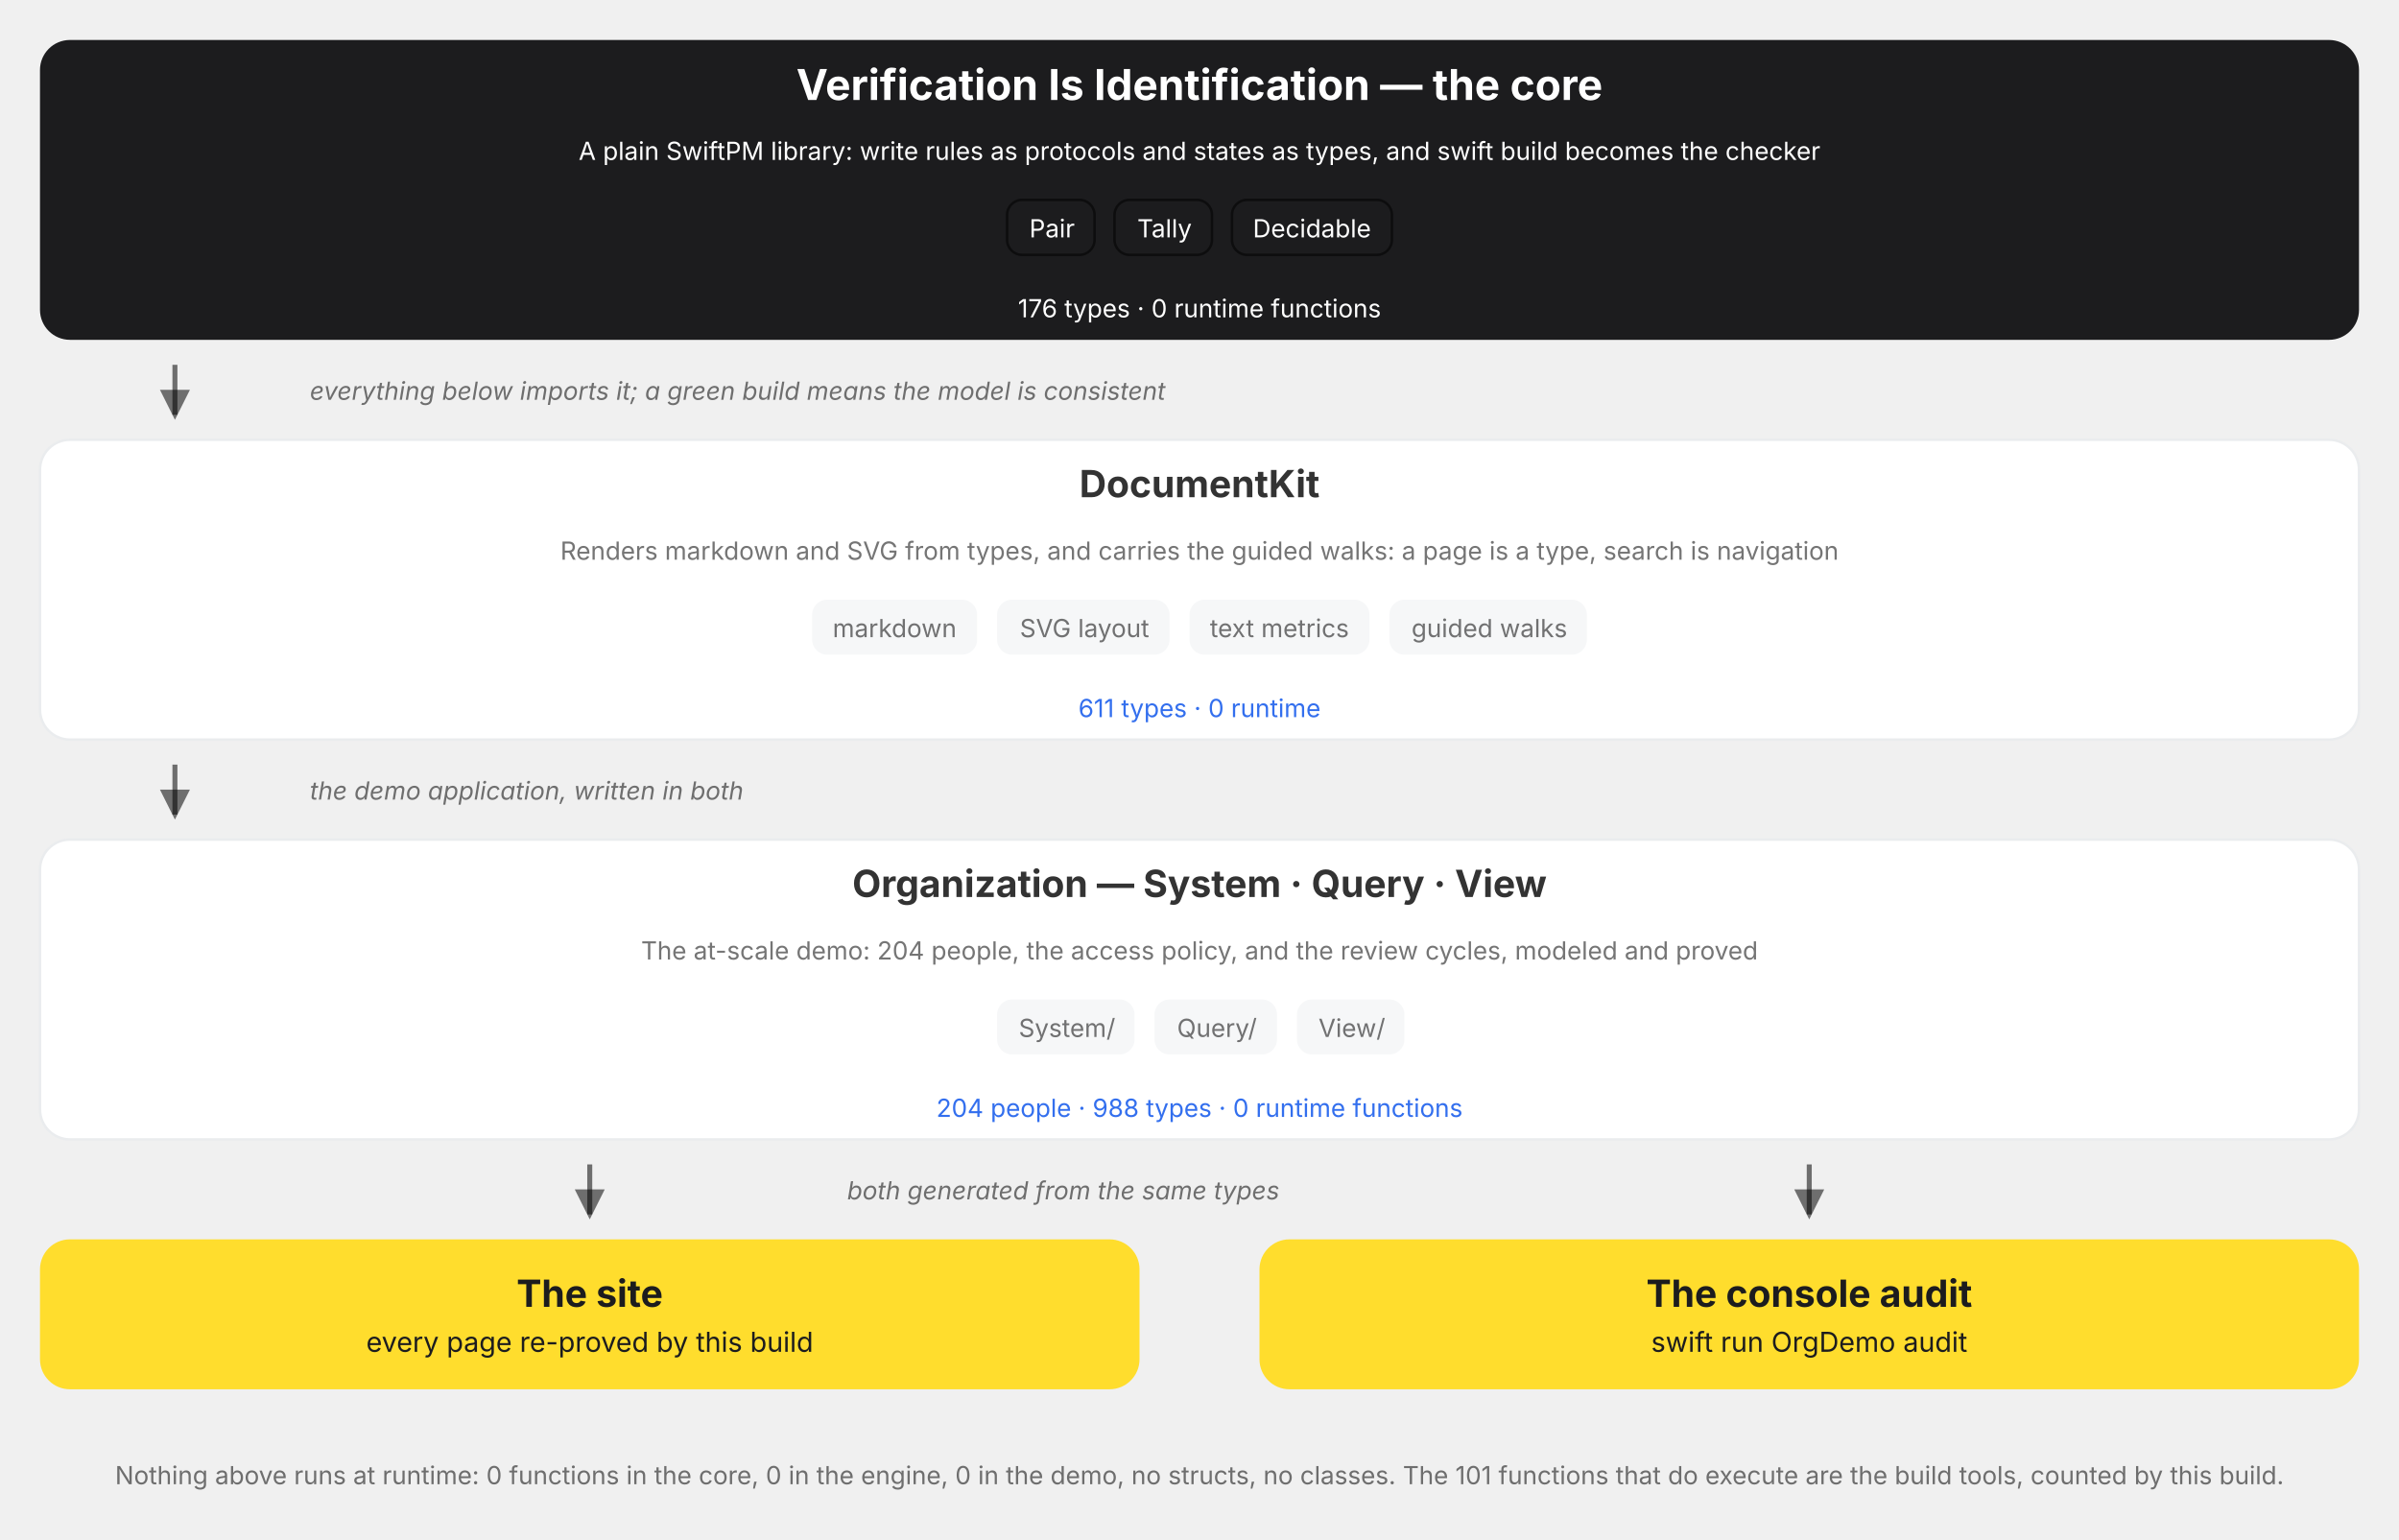
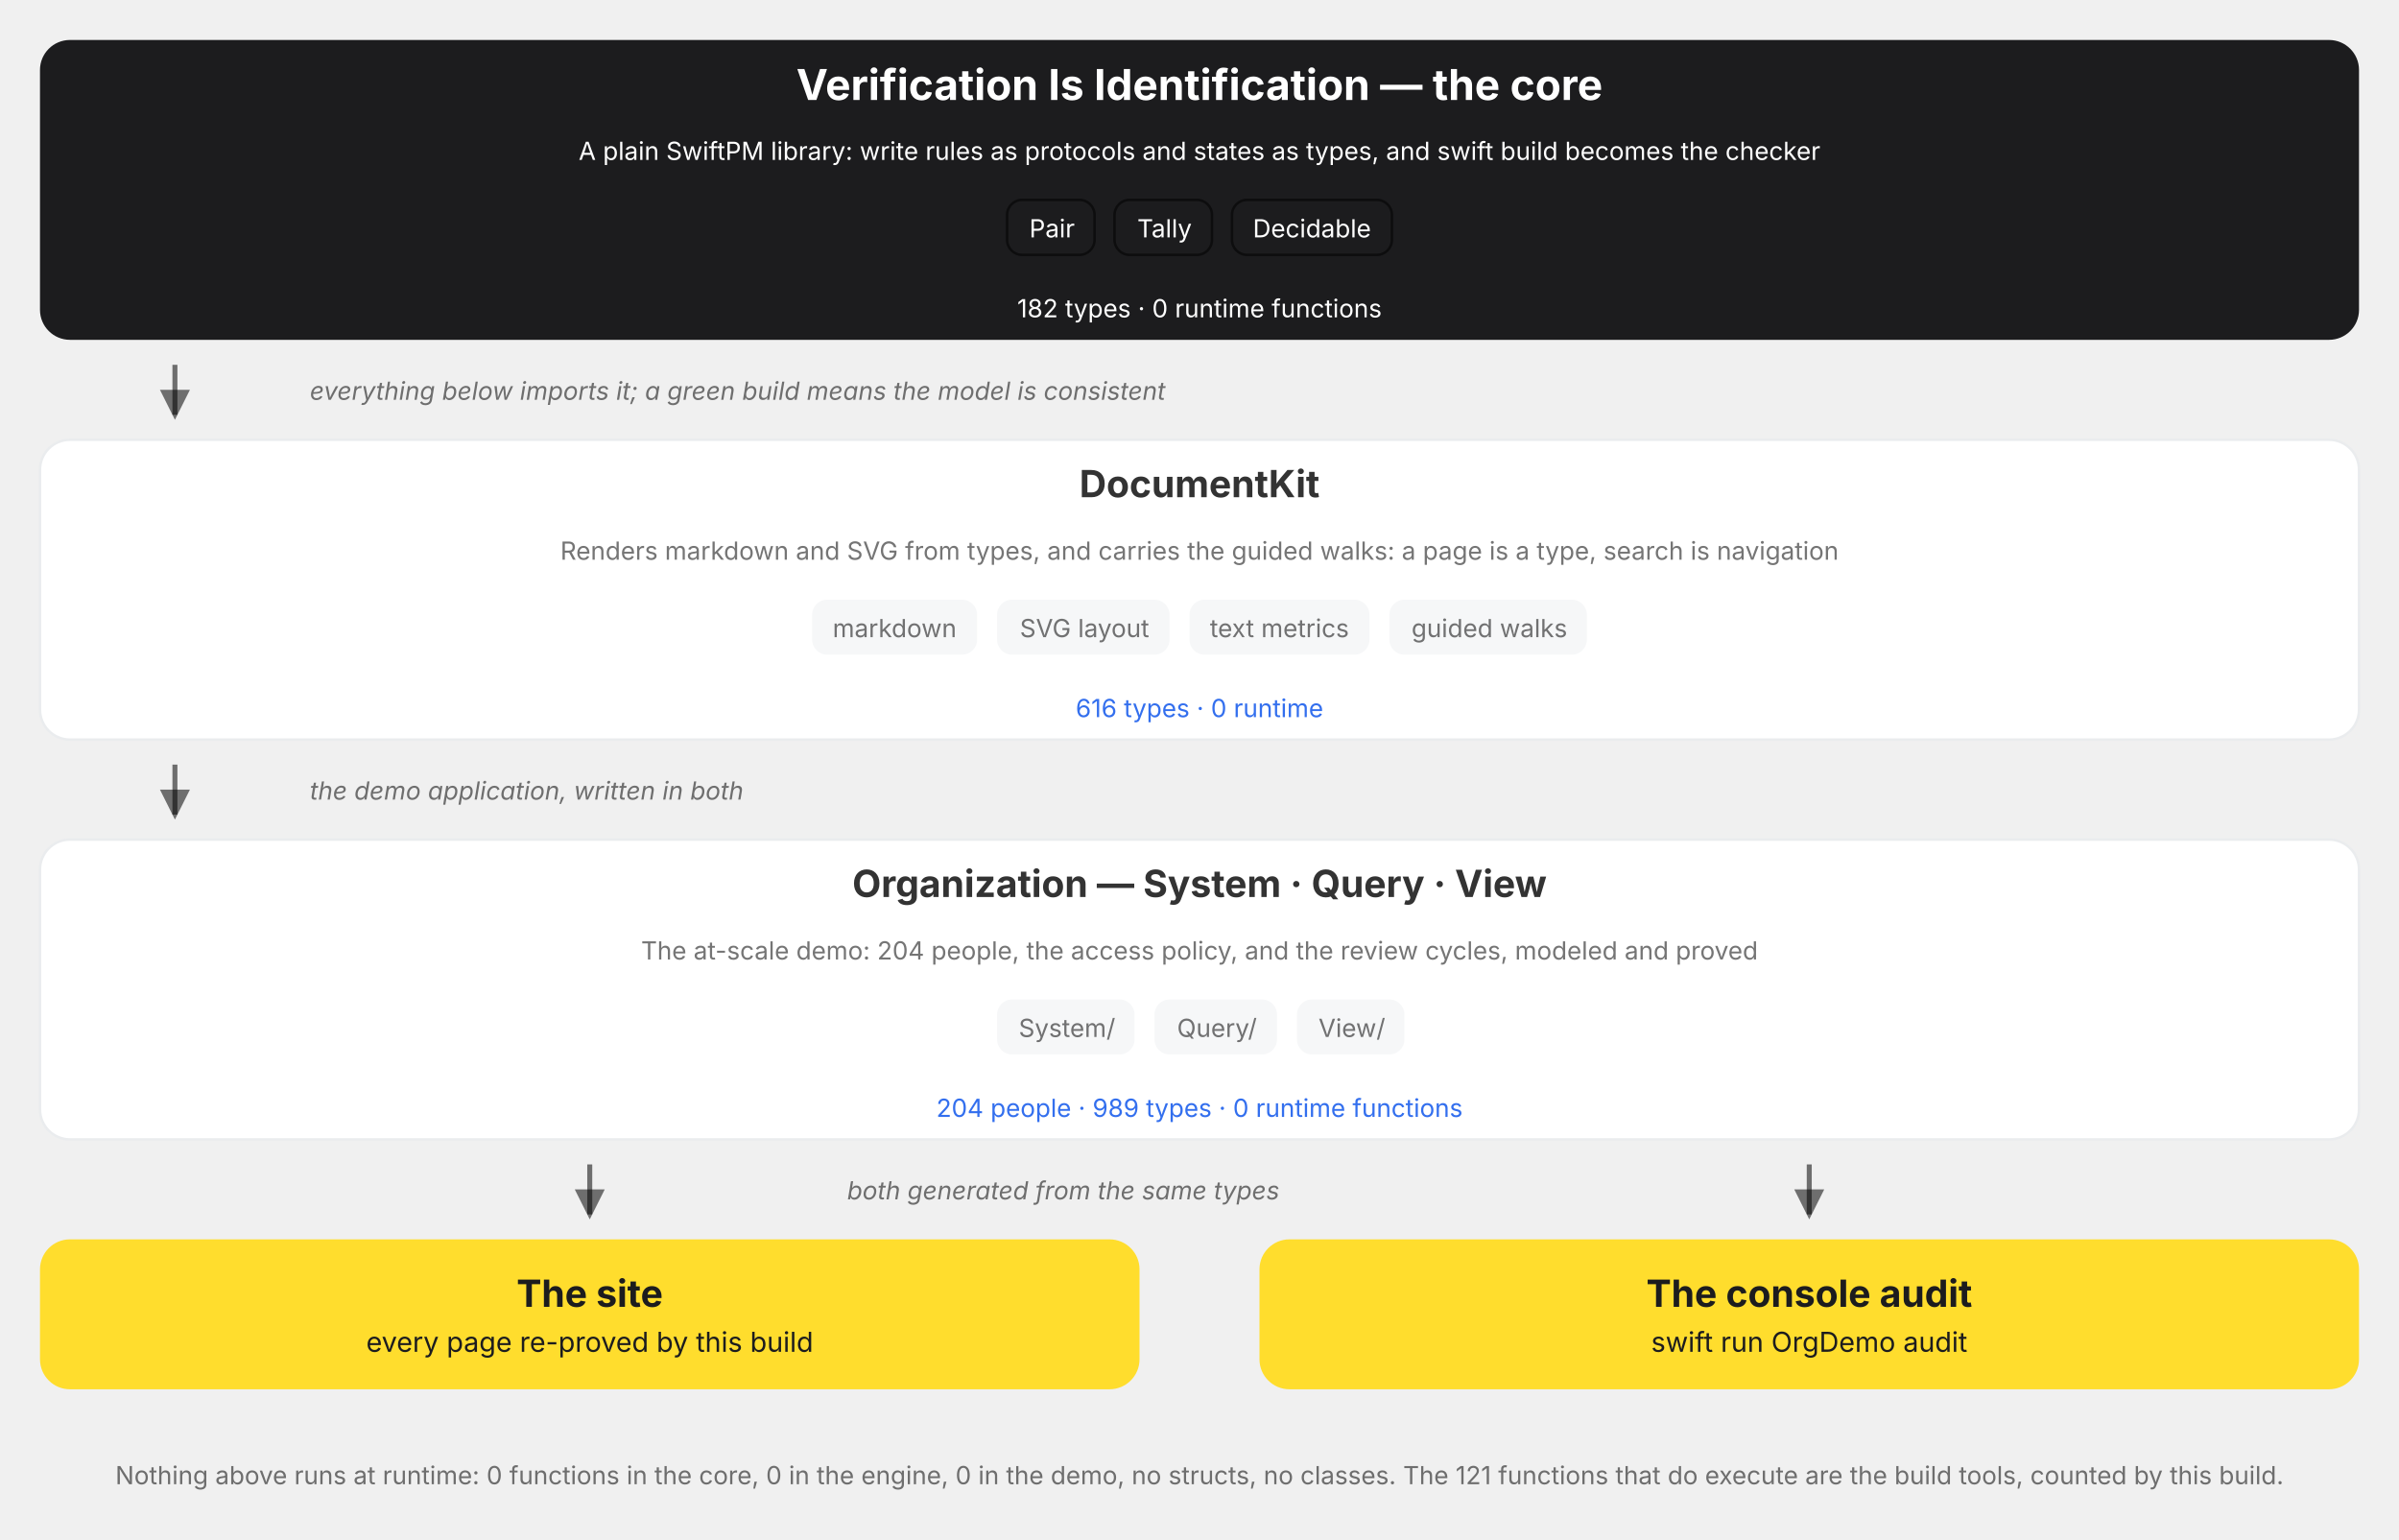
<svg xmlns="http://www.w3.org/2000/svg" viewBox="0 0 960 616" role="img" data-vi-canvas="1" font-family="Inter, Roboto, system-ui, sans-serif" aria-label="The package, top down: the V=I type lattice, the DocumentKit engine that renders and walks it, the Organization written in both, and the two outputs of every build, the rendered site and the console audit. Each box names its role, its parts, and its census, counted by this build, and opens on click.">
  <defs>
    <marker id="a" markerWidth="9" markerHeight="9" refX="5" refY="3" orient="auto">
      <path d="M0,0 L6,3 L0,6 Z" fill="var(--vi-text-secondary, rgba(0,0,0,0.54))" />
    </marker>
  </defs>
  <filter id="soft-shadow" x="-20%" y="-20%" width="140%" height="140%">
    <feDropShadow dx="0" dy="5" stdDeviation="10" flood-color="#000000" flood-opacity="0.10" />
  </filter>
  <style>
.hover-pair .hover-panel { opacity: 0; visibility: hidden; transition: opacity 150ms ease 250ms, visibility 0s linear 400ms; }
.hover-pair .hover-trigger { cursor: pointer; }
.hover-pair .hover-trigger:hover ~ .hover-panel, .hover-pair .hover-panel:hover { opacity: 1; visibility: visible; transition-delay: 0s; }
.hover-highlight { transition: stroke 150ms ease, stroke-width 150ms ease; cursor: pointer; }
.hover-highlight:hover { stroke: var(--vi-accent, #FFDD2D); stroke-width: 3; }
</style>
  <g transform="translate(0, 0)">
    <g transform="translate(0, 16)">
      <g transform="translate(16, 0)">
        <a href="/documentation/verificationisidentification">
          <g class="hover-lift" style="--tx:0px;--ty:0px">
            <rect x="0" width="928" height="120" rx="12" fill="#1C1C1E" />
            <text x="464" y="24" text-anchor="middle" fill="#FFFFFF" font-weight="700" font-size="17">Verification Is Identification — the core</text>
            <g transform="translate(16, 0)">
              <text x="448" y="48" text-anchor="middle" fill="#FFFFFF" font-weight="400" font-size="10">A plain SwiftPM library: write rules as protocols and states as types, and swift build becomes the checker</text>
            </g>
            <g transform="translate(0, 64)">
              <g transform="translate(387, 0)">
                <rect x="0" width="35" height="22" rx="6" fill="#1C1C1E" stroke="var(--vi-text-secondary, rgba(0,0,0,0.54))" stroke-width="1" />
                <text x="18" y="15" text-anchor="middle" fill="#FFFFFF" font-weight="400" font-size="10">Pair</text>
              </g>
              <g transform="translate(430, 0)">
                <rect x="0" width="39" height="22" rx="6" fill="#1C1C1E" stroke="var(--vi-text-secondary, rgba(0,0,0,0.54))" stroke-width="1" />
                <text x="20" y="15" text-anchor="middle" fill="#FFFFFF" font-weight="400" font-size="10">Tally</text>
              </g>
              <g transform="translate(477, 0)">
                <rect x="0" width="64" height="22" rx="6" fill="#1C1C1E" stroke="var(--vi-text-secondary, rgba(0,0,0,0.54))" stroke-width="1" />
                <text x="32" y="15" text-anchor="middle" fill="#FFFFFF" font-weight="400" font-size="10">Decidable</text>
              </g>
            </g>
-             <text x="464" y="111" text-anchor="middle" fill="#FFFFFF" font-weight="400" font-size="10">176 types · 0 runtime functions</text>
+             <text x="464" y="111" text-anchor="middle" fill="#FFFFFF" font-weight="400" font-size="10">182 types · 0 runtime functions</text>
          </g>
        </a>
      </g>
    </g>
    <g transform="translate(0, 136)">
      <g transform="translate(16, 0)">
        <g transform="translate(48, 0)">
          <line x1="6" y1="10" x2="6" y2="30" stroke="var(--vi-text-secondary, rgba(0,0,0,0.54))" stroke-width="2" marker-end="url(#a)" />
        </g>
        <g transform="translate(108, 0)">
          <text x="0" y="24" text-anchor="start" fill="var(--vi-text-secondary, rgba(0,0,0,0.54))" font-size="10" font-style="italic">everything below imports it; a green build means the model is consistent</text>
        </g>
      </g>
    </g>
    <g transform="translate(0, 176)">
      <g transform="translate(16, 0)">
        <a href="/documentation/documentkit">
          <g class="hover-lift" style="--tx:0px;--ty:0px">
            <rect x="0" width="928" height="120" rx="12" fill="var(--vi-surface-card, #FFFFFF)" stroke="var(--vi-line, #EAECEE)" stroke-width="1" />
            <text x="464" y="23" text-anchor="middle" fill="var(--vi-text-primary, rgba(0,0,0,0.80))" font-weight="700" font-size="15">DocumentKit</text>
            <g transform="translate(16, 0)">
              <text x="448" y="48" text-anchor="middle" fill="var(--vi-text-secondary, rgba(0,0,0,0.54))" font-weight="400" font-size="10">Renders markdown and SVG from types, and carries the guided walks: a page is a type, search is navigation</text>
            </g>
            <g transform="translate(0, 64)">
              <g transform="translate(309, 0)">
                <rect x="0" width="66" height="22" rx="6" fill="var(--vi-surface-track, #F6F7F8)" />
                <text x="33" y="15" text-anchor="middle" fill="var(--vi-text-secondary, rgba(0,0,0,0.54))" font-weight="400" font-size="10">markdown</text>
              </g>
              <g transform="translate(383, 0)">
                <rect x="0" width="69" height="22" rx="6" fill="var(--vi-surface-track, #F6F7F8)" />
                <text x="35" y="15" text-anchor="middle" fill="var(--vi-text-secondary, rgba(0,0,0,0.54))" font-weight="400" font-size="10">SVG layout</text>
              </g>
              <g transform="translate(460, 0)">
                <rect x="0" width="72" height="22" rx="6" fill="var(--vi-surface-track, #F6F7F8)" />
                <text x="36" y="15" text-anchor="middle" fill="var(--vi-text-secondary, rgba(0,0,0,0.54))" font-weight="400" font-size="10">text metrics</text>
              </g>
              <g transform="translate(540, 0)">
                <rect x="0" width="79" height="22" rx="6" fill="var(--vi-surface-track, #F6F7F8)" />
                <text x="40" y="15" text-anchor="middle" fill="var(--vi-text-secondary, rgba(0,0,0,0.54))" font-weight="400" font-size="10">guided walks</text>
              </g>
            </g>
-             <text x="464" y="111" text-anchor="middle" fill="var(--vi-action, #336FEE)" font-weight="400" font-size="10">611 types · 0 runtime</text>
+             <text x="464" y="111" text-anchor="middle" fill="var(--vi-action, #336FEE)" font-weight="400" font-size="10">616 types · 0 runtime</text>
          </g>
        </a>
      </g>
    </g>
    <g transform="translate(0, 296)">
      <g transform="translate(16, 0)">
        <g transform="translate(48, 0)">
          <line x1="6" y1="10" x2="6" y2="30" stroke="var(--vi-text-secondary, rgba(0,0,0,0.54))" stroke-width="2" marker-end="url(#a)" />
        </g>
        <g transform="translate(108, 0)">
          <text x="0" y="24" text-anchor="start" fill="var(--vi-text-secondary, rgba(0,0,0,0.54))" font-size="10" font-style="italic">the demo application, written in both</text>
        </g>
      </g>
    </g>
    <g transform="translate(0, 336)">
      <g transform="translate(16, 0)">
        <a href="/documentation/organization/companydashboard">
          <g class="hover-lift" style="--tx:0px;--ty:0px">
            <rect x="0" width="928" height="120" rx="12" fill="var(--vi-surface-card, #FFFFFF)" stroke="var(--vi-line, #EAECEE)" stroke-width="1" />
            <text x="464" y="23" text-anchor="middle" fill="var(--vi-text-primary, rgba(0,0,0,0.80))" font-weight="700" font-size="15">Organization — System · Query · View</text>
            <g transform="translate(16, 0)">
              <text x="448" y="48" text-anchor="middle" fill="var(--vi-text-secondary, rgba(0,0,0,0.54))" font-weight="400" font-size="10">The at-scale demo: 204 people, the access policy, and the review cycles, modeled and proved</text>
            </g>
            <g transform="translate(0, 64)">
              <g transform="translate(383, 0)">
                <rect x="0" width="55" height="22" rx="6" fill="var(--vi-surface-track, #F6F7F8)" />
                <text x="28" y="15" text-anchor="middle" fill="var(--vi-text-secondary, rgba(0,0,0,0.54))" font-weight="400" font-size="10">System/</text>
              </g>
              <g transform="translate(446, 0)">
                <rect x="0" width="49" height="22" rx="6" fill="var(--vi-surface-track, #F6F7F8)" />
                <text x="25" y="15" text-anchor="middle" fill="var(--vi-text-secondary, rgba(0,0,0,0.54))" font-weight="400" font-size="10">Query/</text>
              </g>
              <g transform="translate(503, 0)">
                <rect x="0" width="43" height="22" rx="6" fill="var(--vi-surface-track, #F6F7F8)" />
                <text x="22" y="15" text-anchor="middle" fill="var(--vi-text-secondary, rgba(0,0,0,0.54))" font-weight="400" font-size="10">View/</text>
              </g>
            </g>
-             <text x="464" y="111" text-anchor="middle" fill="var(--vi-action, #336FEE)" font-weight="400" font-size="10">204 people · 988 types · 0 runtime functions</text>
+             <text x="464" y="111" text-anchor="middle" fill="var(--vi-action, #336FEE)" font-weight="400" font-size="10">204 people · 989 types · 0 runtime functions</text>
          </g>
        </a>
      </g>
    </g>
    <g transform="translate(0, 456)">
      <g transform="translate(16, 0)">
        <g transform="translate(214, 0)">
          <line x1="6" y1="10" x2="6" y2="30" stroke="var(--vi-text-secondary, rgba(0,0,0,0.54))" stroke-width="2" marker-end="url(#a)" />
        </g>
      </g>
      <g transform="translate(504, 0)">
        <g transform="translate(214, 0)">
          <line x1="6" y1="10" x2="6" y2="30" stroke="var(--vi-text-secondary, rgba(0,0,0,0.54))" stroke-width="2" marker-end="url(#a)" />
        </g>
      </g>
    </g>
    <g transform="translate(0, 456)">
      <g transform="translate(339, 0)">
        <text x="0" y="24" text-anchor="start" fill="var(--vi-text-secondary, rgba(0,0,0,0.54))" font-size="10" font-style="italic">both generated from the same types</text>
      </g>
    </g>
    <g transform="translate(0, 496)">
      <g transform="translate(16, 0)">
        <a href="/documentation/organization">
          <g class="hover-lift" style="--tx:0px;--ty:0px">
            <rect x="0" width="440" height="60" rx="12" fill="var(--vi-accent, #FFDD2D)" />
            <text x="220" y="27" text-anchor="middle" fill="var(--vi-on-accent, #1C1C1E)" font-weight="700" font-size="15">The site</text>
            <text x="220" y="45" text-anchor="middle" fill="var(--vi-on-accent, #1C1C1E)" font-weight="400" font-size="11">every page re-proved by this build</text>
          </g>
        </a>
      </g>
      <g transform="translate(504, 0)">
        <rect x="0" width="440" height="60" rx="12" fill="var(--vi-accent, #FFDD2D)" />
        <text x="220" y="27" text-anchor="middle" fill="var(--vi-on-accent, #1C1C1E)" font-weight="700" font-size="15">The console audit</text>
        <text x="220" y="45" text-anchor="middle" fill="var(--vi-on-accent, #1C1C1E)" font-weight="400" font-size="11">swift run OrgDemo audit</text>
      </g>
    </g>
    <g transform="translate(0, 580)">
      <g transform="translate(0, 0)">
-         <text x="480" y="14" text-anchor="middle" fill="var(--vi-text-secondary, rgba(0,0,0,0.54))" font-weight="400" font-size="10">Nothing above runs at runtime: 0 functions in the core, 0 in the engine, 0 in the demo, no structs, no classes. The 101 functions that do execute are the build tools, counted by this build.</text>
+         <text x="480" y="14" text-anchor="middle" fill="var(--vi-text-secondary, rgba(0,0,0,0.54))" font-weight="400" font-size="10">Nothing above runs at runtime: 0 functions in the core, 0 in the engine, 0 in the demo, no structs, no classes. The 121 functions that do execute are the build tools, counted by this build.</text>
      </g>
    </g>
  </g>
</svg>
